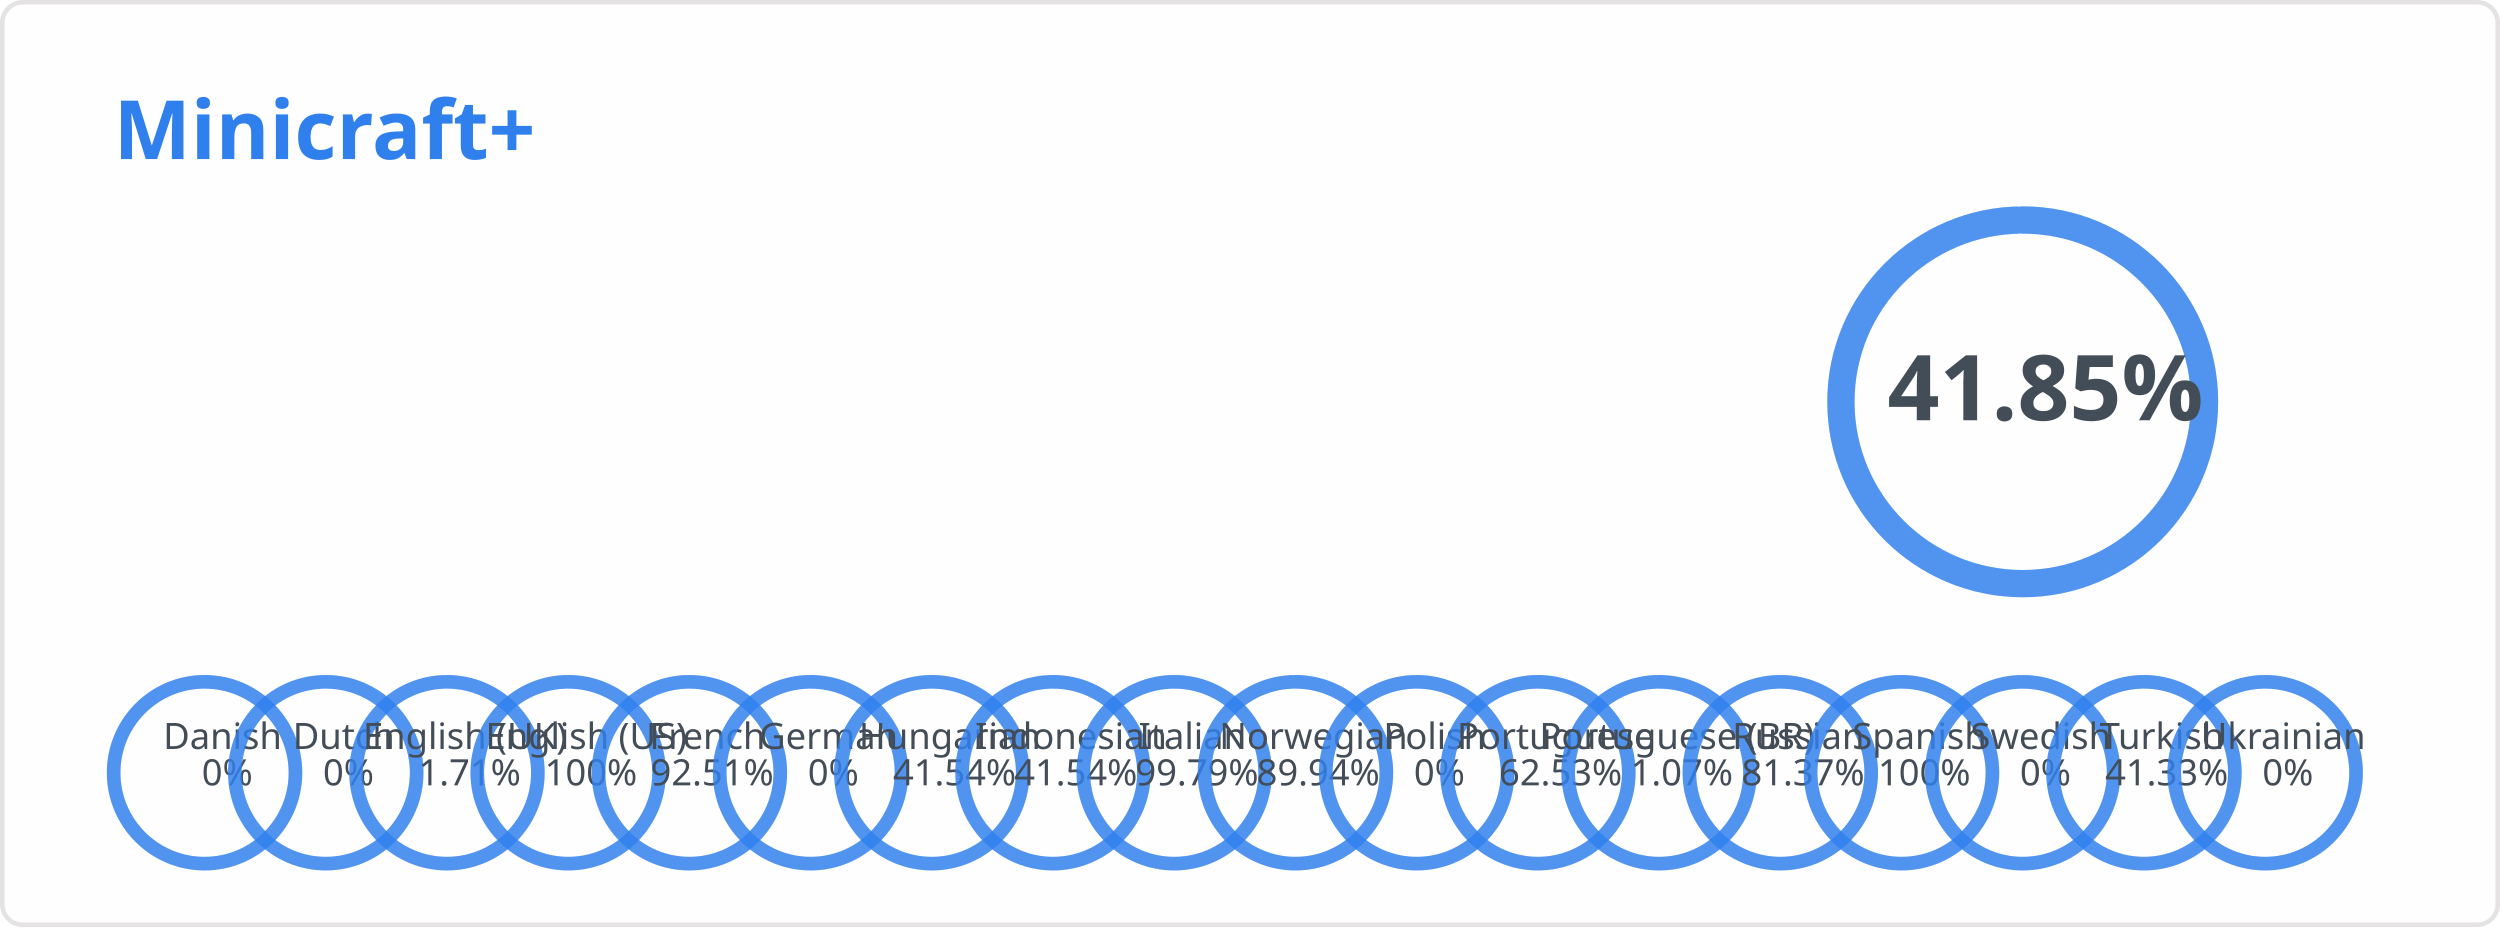
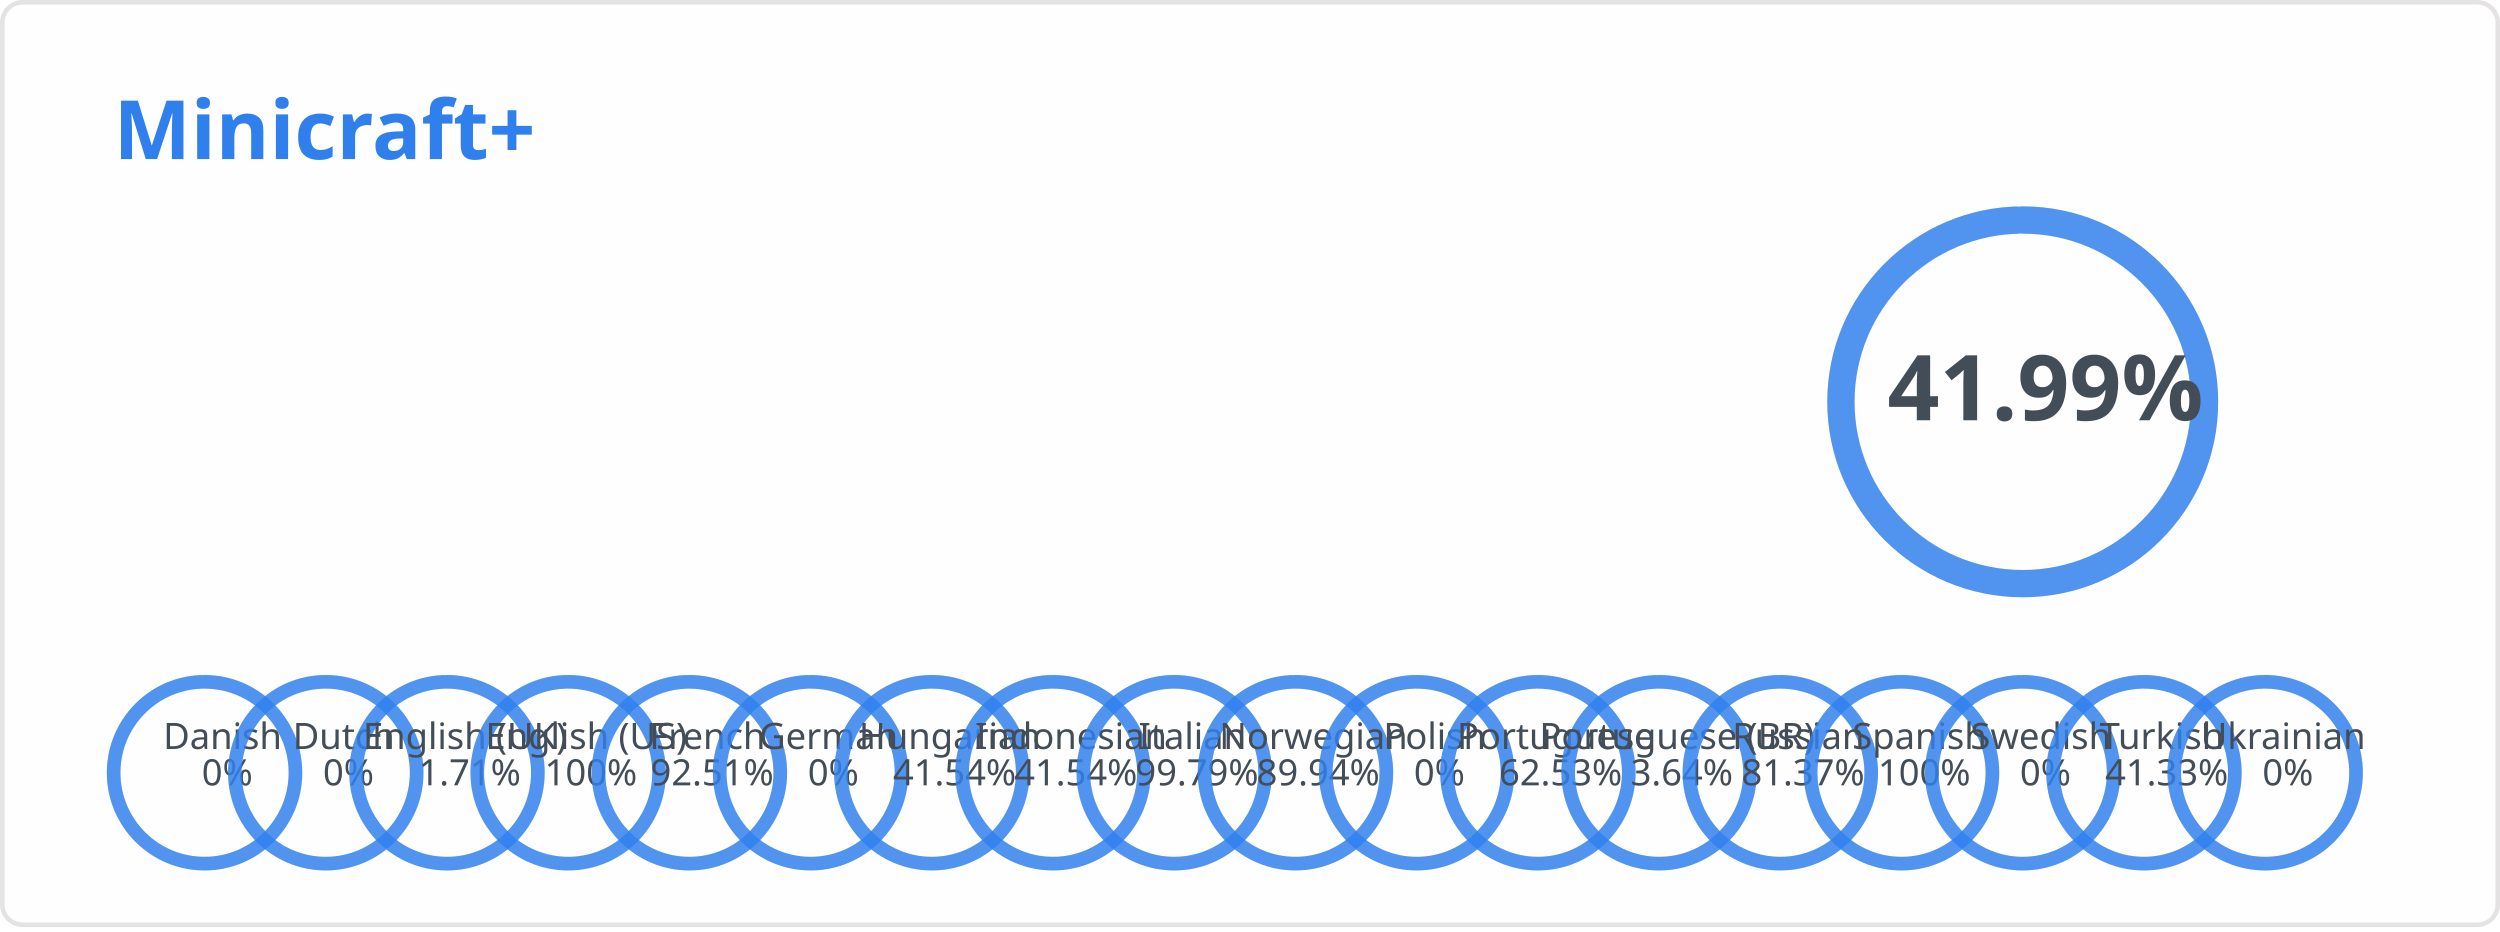
<svg xmlns="http://www.w3.org/2000/svg" width="550" height="205" viewBox="0 0 550 205" fill="none" role="img" aria-labelledby="descId">
  <style>
          .header {
            font: 600 18px 'Segoe UI', Ubuntu, Sans-Serif;
            fill: #2f80ed;
            animation: fadeInAnimation 0.8s ease-in-out forwards;
          }
          @supports(-moz-appearance: auto) {
            /* Selector detects Firefox */
            .header { font-size: 15.5px; }
          }
          
        .stat {
            font: 600 14px 'Segoe UI', Ubuntu, "Helvetica Neue", Sans-Serif; fill: #434d58;
        }
        @supports(-moz-appearance: auto) {
            /* Selector detects Firefox */
            .stat { font-size:12px; }
        }
        .stagger {
            opacity: 0;
            animation: fadeInAnimation 0.3s ease-in-out forwards;
        }
        .rank-text {
            font: 800 20px 'Segoe UI', Ubuntu, Sans-Serif; fill: #434d58;
            animation: scaleInAnimation 0.3s ease-in-out forwards;
        }
        .lang-text {
            font: 500 8px 'Segoe UI', Ubuntu, Sans-Serif; fill: #434d58;
            animation: scaleInAnimation 0.3s ease-in-out forwards;
        }
        
        .not_bold { font-weight: 400 }
        .bold { font-weight: 700 }

        .rank-circle-rim {
            stroke: #2f80ed;
            fill: none;
            stroke-width: 6;
            opacity: 0.2;
        }
        .rank-circle {
            stroke: #2f80ed;
            stroke-dasharray: 250;
            fill: none;
            stroke-width: 6;
            stroke-linecap: round;
            opacity: 0.8;
            transform: rotate(-90deg);
            animation: rankAnimation 1s forwards ease-in-out;
        }
        .lang-circle-rim {
            stroke: #2f80ed;
            fill: none;
            stroke-width: 3;
            opacity: 0.2;
        }
        .lang-circle {
            stroke: #2f80ed;
            stroke-dasharray: 125;
            fill: none;
            stroke-width: 3;
            stroke-linecap: round;
            opacity: 0.8;
            transform: rotate(-90deg);
        }
        
        @keyframes rankAnimation {
            from {
                stroke-dashoffset: 251.327;
            }
            to {
-                 stroke-dashoffset: 146.147;
+                 stroke-dashoffset: 145.795;
            }
        }
    
    

        @keyframes langAnimation_da {
            from {
                stroke-dashoffset: 125.664;
            }
            to {
                stroke-dashoffset: 125.664;
            }
        }
    

        @keyframes langAnimation_nl {
            from {
                stroke-dashoffset: 125.664;
            }
            to {
                stroke-dashoffset: 125.664;
            }
        }
    

        @keyframes langAnimation_en-gb {
            from {
                stroke-dashoffset: 125.664;
            }
            to {
                stroke-dashoffset: 123.515;
            }
        }
    

        @keyframes langAnimation_en-us {
            from {
                stroke-dashoffset: 125.664;
            }
            to {
                stroke-dashoffset: 0;
            }
        }
    

        @keyframes langAnimation_fr {
            from {
                stroke-dashoffset: 125.664;
            }
            to {
                stroke-dashoffset: 9.412;
            }
        }
    

        @keyframes langAnimation_de {
            from {
                stroke-dashoffset: 125.664;
            }
            to {
                stroke-dashoffset: 125.664;
            }
        }
    

        @keyframes langAnimation_hu {
            from {
                stroke-dashoffset: 125.664;
            }
            to {
                stroke-dashoffset: 73.463;
            }
        }
    

        @keyframes langAnimation_id {
            from {
                stroke-dashoffset: 125.664;
            }
            to {
                stroke-dashoffset: 73.463;
            }
        }
    

        @keyframes langAnimation_it {
            from {
                stroke-dashoffset: 125.664;
            }
            to {
                stroke-dashoffset: 0.264;
            }
        }
    

        @keyframes langAnimation_no {
            from {
                stroke-dashoffset: 125.664;
            }
            to {
                stroke-dashoffset: 12.642;
            }
        }
    

        @keyframes langAnimation_pl {
            from {
                stroke-dashoffset: 125.664;
            }
            to {
                stroke-dashoffset: 125.664;
            }
        }
    

        @keyframes langAnimation_pt {
            from {
                stroke-dashoffset: 125.664;
            }
            to {
                stroke-dashoffset: 47.086;
            }
        }
    

        @keyframes langAnimation_pt-br {
            from {
                stroke-dashoffset: 125.664;
            }
            to {
-                 stroke-dashoffset: 124.319;
+                 stroke-dashoffset: 121.09;
            }
        }
    

        @keyframes langAnimation_ru {
            from {
                stroke-dashoffset: 125.664;
            }
            to {
                stroke-dashoffset: 23.411;
            }
        }
    

        @keyframes langAnimation_es {
            from {
                stroke-dashoffset: 125.664;
            }
            to {
                stroke-dashoffset: 0;
            }
        }
    

        @keyframes langAnimation_sv {
            from {
                stroke-dashoffset: 125.664;
            }
            to {
                stroke-dashoffset: 125.664;
            }
        }
    

        @keyframes langAnimation_tr {
            from {
                stroke-dashoffset: 125.664;
            }
            to {
                stroke-dashoffset: 73.727;
            }
        }
    

        @keyframes langAnimation_uk {
            from {
                stroke-dashoffset: 125.664;
            }
            to {
                stroke-dashoffset: 125.664;
            }
        }
    

          
        /* Animations */
        @keyframes scaleInAnimation {
            from {
                transform: translate(-5px, 5px) scale(0);
            }
            to {
                transform: translate(-5px, 5px) scale(1);
            }
        }
        @keyframes fadeInAnimation {
            from {
                opacity: 0;
            }
            to {
                opacity: 1;
            }
        }
    
          
        </style>
  <rect data-testid="card-bg" x="0.5" y="0.5" rx="4.5" height="99%" stroke="#e4e2e2" width="549" fill="#fffefe" stroke-opacity="1" />
  <g data-testid="card-title" transform="translate(25, 35)">
    <g transform="translate(0, 0)">
      <text x="0" y="0" class="header" data-testid="header">Minicraft+</text>
    </g>
  </g>
  <g data-testid="main-card-body" transform="translate(0, 55)">
    <g data-testid="rank-circle" transform="translate(445, 33.4)">
      <circle class="rank-circle-rim" r="40" />
      <circle class="rank-circle" r="40" />
      <g class="rank-text">
        <text x="5" y="-3" dominant-baseline="middle" text-anchor="middle">
-                 41.85%
+                 41.99%
            </text>
      </g>
    </g>
    <svg x="0" y="0">
      <g transform="translate(0, 0)">
        <g class="stagger" style="animation-delay: 450ms" transform="translate(25, 0)">
          <text class="stat bold" y="12.5">Reference Language:</text>
          <text class="stat bold" x="199.01" y="12.5">English (US)</text>
        </g>
      </g>
      <g transform="translate(0, 25)">
        <g class="stagger" style="animation-delay: 600ms" transform="translate(25, 0)">
          <text class="stat bold" y="12.5">Terms:</text>
          <text class="stat bold" x="199.01" y="12.5">467</text>
        </g>
      </g>
      <g transform="translate(0, 50)">
        <g class="stagger" style="animation-delay: 750ms" transform="translate(25, 0)">
          <text class="stat bold" y="12.5">Languages:</text>
          <text class="stat bold" x="199.01" y="12.5">18</text>
        </g>
      </g>
    </svg>
    <g data-testid="lang-circles" transform="translate(45, 115)">
      <g transform="translate(0)">
        <circle class="lang-circle-rim" r="20" />
        <circle class="lang-circle" r="20" style="animation: langAnimation_da 1s forwards ease-in-out" />
        <g class="lang-text">
          <text x="5" y="-3" dominant-baseline="middle" text-anchor="middle">
            <tspan x="5" dy="-5">Danish</tspan>
            <tspan x="5" dy="1em">0%</tspan>
          </text>
        </g>
      </g>
      <g transform="translate(26.66667)">
        <circle class="lang-circle-rim" r="20" />
        <circle class="lang-circle" r="20" style="animation: langAnimation_nl 1s forwards ease-in-out" />
        <g class="lang-text">
          <text x="5" y="-3" dominant-baseline="middle" text-anchor="middle">
            <tspan x="5" dy="-5">Dutch</tspan>
            <tspan x="5" dy="1em">0%</tspan>
          </text>
        </g>
      </g>
      <g transform="translate(53.33333)">
        <circle class="lang-circle-rim" r="20" />
        <circle class="lang-circle" r="20" style="animation: langAnimation_en-gb 1s forwards ease-in-out" />
        <g class="lang-text">
          <text x="5" y="-3" dominant-baseline="middle" text-anchor="middle">
            <tspan x="5" dy="-5">English (UK)</tspan>
            <tspan x="5" dy="1em">1.71%</tspan>
          </text>
        </g>
      </g>
      <g transform="translate(80)">
        <circle class="lang-circle-rim" r="20" />
        <circle class="lang-circle" r="20" style="animation: langAnimation_en-us 1s forwards ease-in-out" />
        <g class="lang-text">
          <text x="5" y="-3" dominant-baseline="middle" text-anchor="middle">
            <tspan x="5" dy="-5">English (US)</tspan>
            <tspan x="5" dy="1em">100%</tspan>
          </text>
        </g>
      </g>
      <g transform="translate(106.6667)">
        <circle class="lang-circle-rim" r="20" />
        <circle class="lang-circle" r="20" style="animation: langAnimation_fr 1s forwards ease-in-out" />
        <g class="lang-text">
          <text x="5" y="-3" dominant-baseline="middle" text-anchor="middle">
            <tspan x="5" dy="-5">French</tspan>
            <tspan x="5" dy="1em">92.51%</tspan>
          </text>
        </g>
      </g>
      <g transform="translate(133.3333)">
        <circle class="lang-circle-rim" r="20" />
        <circle class="lang-circle" r="20" style="animation: langAnimation_de 1s forwards ease-in-out" />
        <g class="lang-text">
          <text x="5" y="-3" dominant-baseline="middle" text-anchor="middle">
            <tspan x="5" dy="-5">German</tspan>
            <tspan x="5" dy="1em">0%</tspan>
          </text>
        </g>
      </g>
      <g transform="translate(160)">
        <circle class="lang-circle-rim" r="20" />
        <circle class="lang-circle" r="20" style="animation: langAnimation_hu 1s forwards ease-in-out" />
        <g class="lang-text">
          <text x="5" y="-3" dominant-baseline="middle" text-anchor="middle">
            <tspan x="5" dy="-5">Hungarian</tspan>
            <tspan x="5" dy="1em">41.54%</tspan>
          </text>
        </g>
      </g>
      <g transform="translate(186.6667)">
        <circle class="lang-circle-rim" r="20" />
        <circle class="lang-circle" r="20" style="animation: langAnimation_id 1s forwards ease-in-out" />
        <g class="lang-text">
          <text x="5" y="-3" dominant-baseline="middle" text-anchor="middle">
            <tspan x="5" dy="-5">Indonesian</tspan>
            <tspan x="5" dy="1em">41.54%</tspan>
          </text>
        </g>
      </g>
      <g transform="translate(213.3333)">
        <circle class="lang-circle-rim" r="20" />
        <circle class="lang-circle" r="20" style="animation: langAnimation_it 1s forwards ease-in-out" />
        <g class="lang-text">
          <text x="5" y="-3" dominant-baseline="middle" text-anchor="middle">
            <tspan x="5" dy="-5">Italian</tspan>
            <tspan x="5" dy="1em">99.79%</tspan>
          </text>
        </g>
      </g>
      <g transform="translate(240)">
        <circle class="lang-circle-rim" r="20" />
        <circle class="lang-circle" r="20" style="animation: langAnimation_no 1s forwards ease-in-out" />
        <g class="lang-text">
          <text x="5" y="-3" dominant-baseline="middle" text-anchor="middle">
            <tspan x="5" dy="-5">Norwegian</tspan>
            <tspan x="5" dy="1em">89.94%</tspan>
          </text>
        </g>
      </g>
      <g transform="translate(266.6667)">
        <circle class="lang-circle-rim" r="20" />
        <circle class="lang-circle" r="20" style="animation: langAnimation_pl 1s forwards ease-in-out" />
        <g class="lang-text">
          <text x="5" y="-3" dominant-baseline="middle" text-anchor="middle">
            <tspan x="5" dy="-5">Polish</tspan>
            <tspan x="5" dy="1em">0%</tspan>
          </text>
        </g>
      </g>
      <g transform="translate(293.3333)">
        <circle class="lang-circle-rim" r="20" />
        <circle class="lang-circle" r="20" style="animation: langAnimation_pt 1s forwards ease-in-out" />
        <g class="lang-text">
          <text x="5" y="-3" dominant-baseline="middle" text-anchor="middle">
            <tspan x="5" dy="-5">Portuguese</tspan>
            <tspan x="5" dy="1em">62.53%</tspan>
          </text>
        </g>
      </g>
      <g transform="translate(320)">
        <circle class="lang-circle-rim" r="20" />
        <circle class="lang-circle" r="20" style="animation: langAnimation_pt-br 1s forwards ease-in-out" />
        <g class="lang-text">
          <text x="5" y="-3" dominant-baseline="middle" text-anchor="middle">
            <tspan x="5" dy="-5">Portuguese (BR)</tspan>
-             <tspan x="5" dy="1em">1.07%</tspan>
+             <tspan x="5" dy="1em">3.64%</tspan>
          </text>
        </g>
      </g>
      <g transform="translate(346.6667)">
        <circle class="lang-circle-rim" r="20" />
        <circle class="lang-circle" r="20" style="animation: langAnimation_ru 1s forwards ease-in-out" />
        <g class="lang-text">
          <text x="5" y="-3" dominant-baseline="middle" text-anchor="middle">
            <tspan x="5" dy="-5">Russian</tspan>
            <tspan x="5" dy="1em">81.37%</tspan>
          </text>
        </g>
      </g>
      <g transform="translate(373.3333)">
        <circle class="lang-circle-rim" r="20" />
        <circle class="lang-circle" r="20" style="animation: langAnimation_es 1s forwards ease-in-out" />
        <g class="lang-text">
          <text x="5" y="-3" dominant-baseline="middle" text-anchor="middle">
            <tspan x="5" dy="-5">Spanish</tspan>
            <tspan x="5" dy="1em">100%</tspan>
          </text>
        </g>
      </g>
      <g transform="translate(400)">
        <circle class="lang-circle-rim" r="20" />
        <circle class="lang-circle" r="20" style="animation: langAnimation_sv 1s forwards ease-in-out" />
        <g class="lang-text">
          <text x="5" y="-3" dominant-baseline="middle" text-anchor="middle">
            <tspan x="5" dy="-5">Swedish</tspan>
            <tspan x="5" dy="1em">0%</tspan>
          </text>
        </g>
      </g>
      <g transform="translate(426.6667)">
        <circle class="lang-circle-rim" r="20" />
        <circle class="lang-circle" r="20" style="animation: langAnimation_tr 1s forwards ease-in-out" />
        <g class="lang-text">
          <text x="5" y="-3" dominant-baseline="middle" text-anchor="middle">
            <tspan x="5" dy="-5">Turkish</tspan>
            <tspan x="5" dy="1em">41.33%</tspan>
          </text>
        </g>
      </g>
      <g transform="translate(453.3333)">
        <circle class="lang-circle-rim" r="20" />
        <circle class="lang-circle" r="20" style="animation: langAnimation_uk 1s forwards ease-in-out" />
        <g class="lang-text">
          <text x="5" y="-3" dominant-baseline="middle" text-anchor="middle">
            <tspan x="5" dy="-5">Ukrainian</tspan>
            <tspan x="5" dy="1em">0%</tspan>
          </text>
        </g>
      </g>
    </g>
  </g>
</svg>
